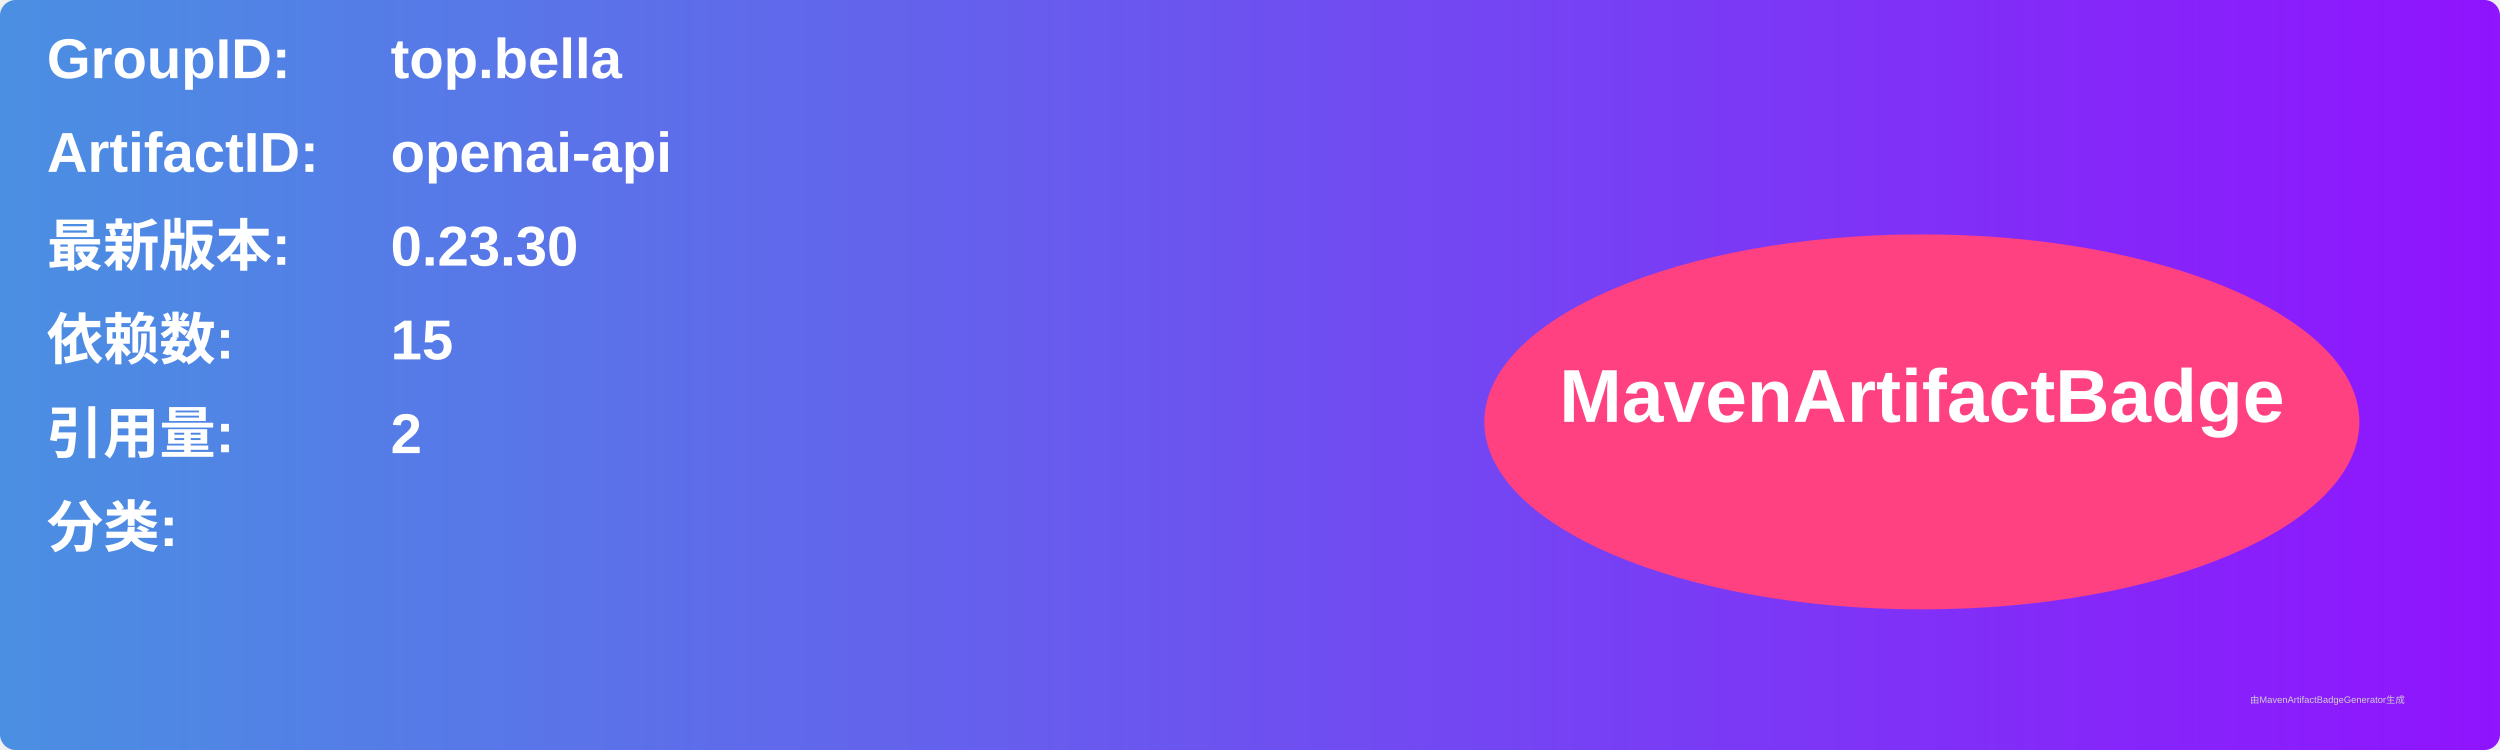
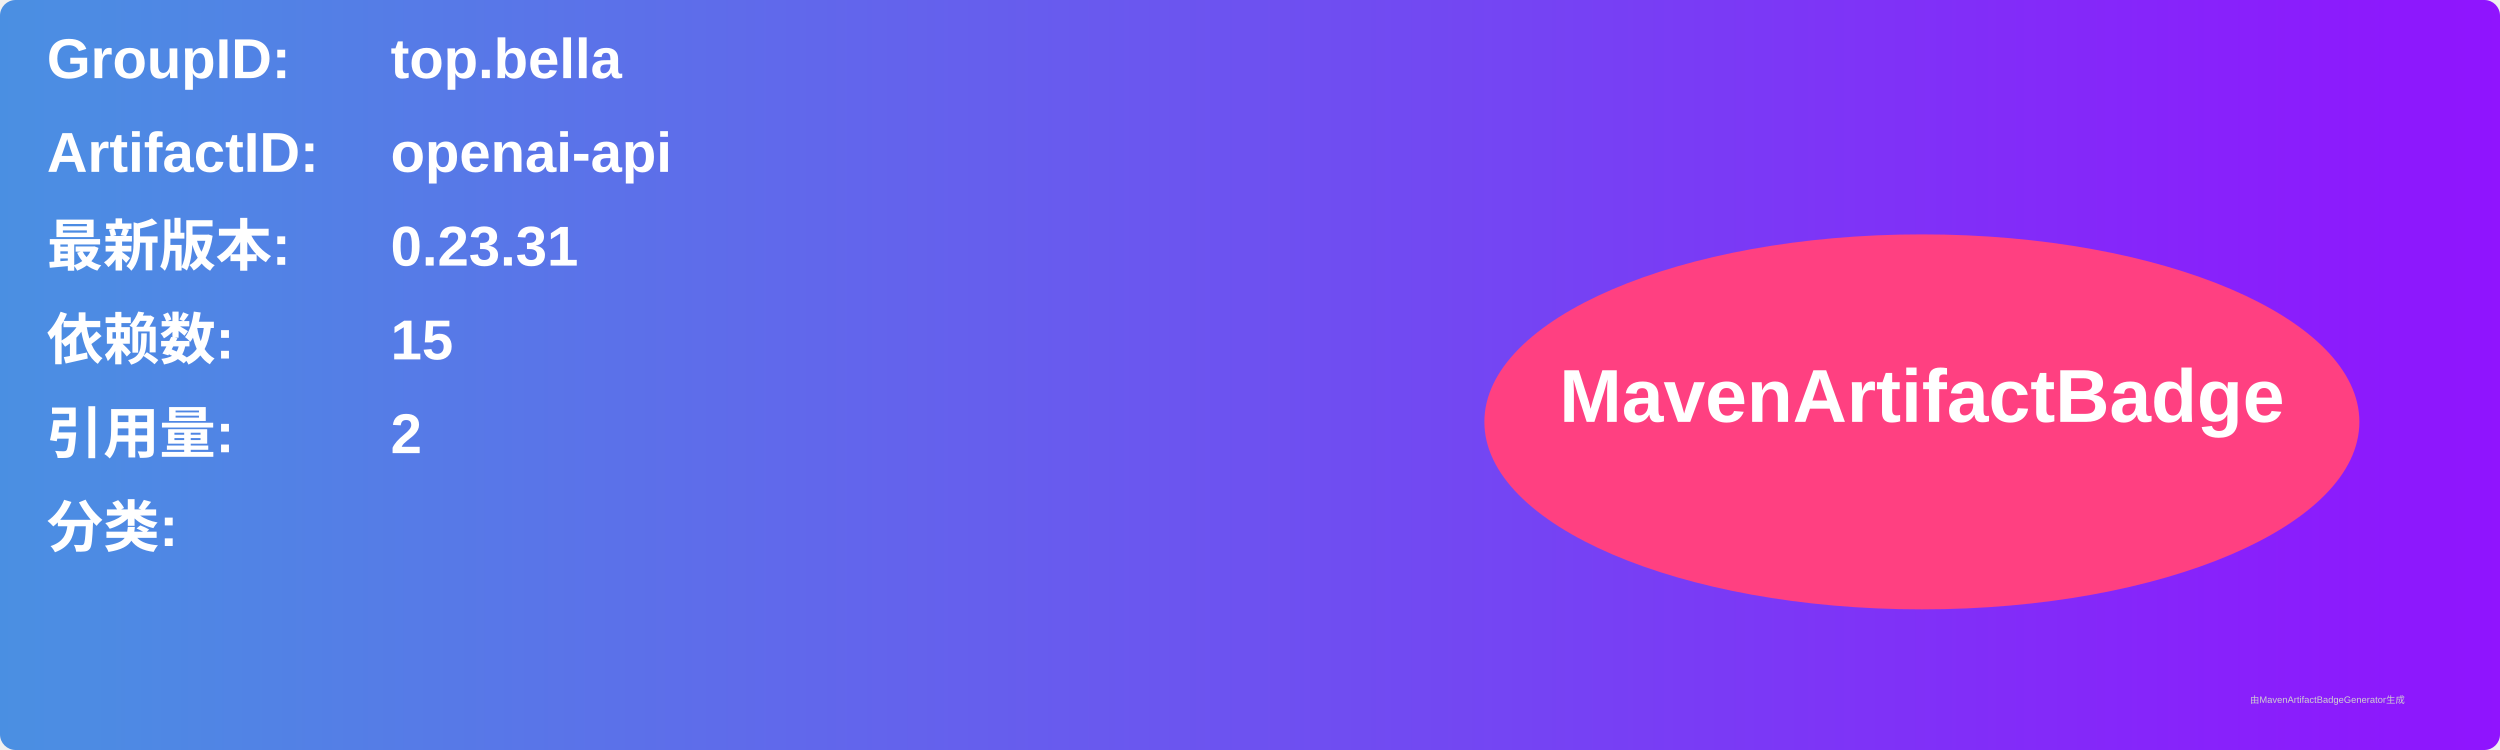
<svg xmlns="http://www.w3.org/2000/svg" width="800" height="240" viewBox="0 0 800 240">
  <linearGradient id="grad" x1="0%" y1="0%" x2="100%" y2="0%">
    <stop offset="0%" stop-color="#4a90e2" />
    <stop offset="100%" stop-color="#9013fe" />
  </linearGradient>
  <rect width="100%" height="100%" rx="5" ry="5" fill="url(#grad)" />
  <g transform="translate(15, 15)">
    <text x="0" y="10" font-family="Arial" font-size="18" fill="white" font-weight="bold" width="260">GroupID:</text>
    <text x="110" y="10" font-family="Arial" font-size="18" fill="white" font-weight="bold" width="460">top.bella</text>
    <text x="0" y="40" font-family="Arial" font-size="18" fill="white" font-weight="bold" width="260">ArtifactID:</text>
    <text x="110" y="40" font-family="Arial" font-size="18" fill="white" font-weight="bold" width="460">openai-api</text>
    <text x="0" y="70" font-family="Arial" font-size="18" fill="white" font-weight="bold">最新版本:</text>
    <text x="110" y="70" font-family="Arial" font-size="18" fill="white" font-weight="bold">
-       <tspan font-weight="bold">0.23.30</tspan>
+       <tspan font-weight="bold">0.23.31</tspan>
    </text>
    <text x="0" y="100" font-family="Arial" font-size="18" fill="white" font-weight="bold">依赖数: </text>
    <text x="110" y="100" font-family="Arial" font-size="18" fill="white">
      <tspan font-weight="bold">15</tspan>
    </text>
    <text x="0" y="130" font-family="Arial" font-size="18" fill="white" font-weight="bold">引用量: </text>
    <text x="110" y="130" font-family="Arial" font-size="18" fill="white">
      <tspan font-weight="bold">2</tspan>
    </text>
    <text x="0" y="160" font-family="Arial" font-size="18" fill="white" font-weight="bold">分类:</text>
    <text x="10" y="190" font-family="Arial" font-size="10" fill="white">
      <tspan font-weight="bold" />
    </text>
    <ellipse cx="600" cy="120" rx="140" ry="60" fill="#ff4081" />
    <text x="600" y="120" text-anchor="middle" font-family="Arial" font-size="24" fill="white" font-weight="bold">MavenArtifactBadge</text>
  </g>
  <text x="720" y="225" font-family="Arial" font-size="3" fill="#d0d0d0">由MavenArtifactBadgeGenerator生成</text>
</svg>
